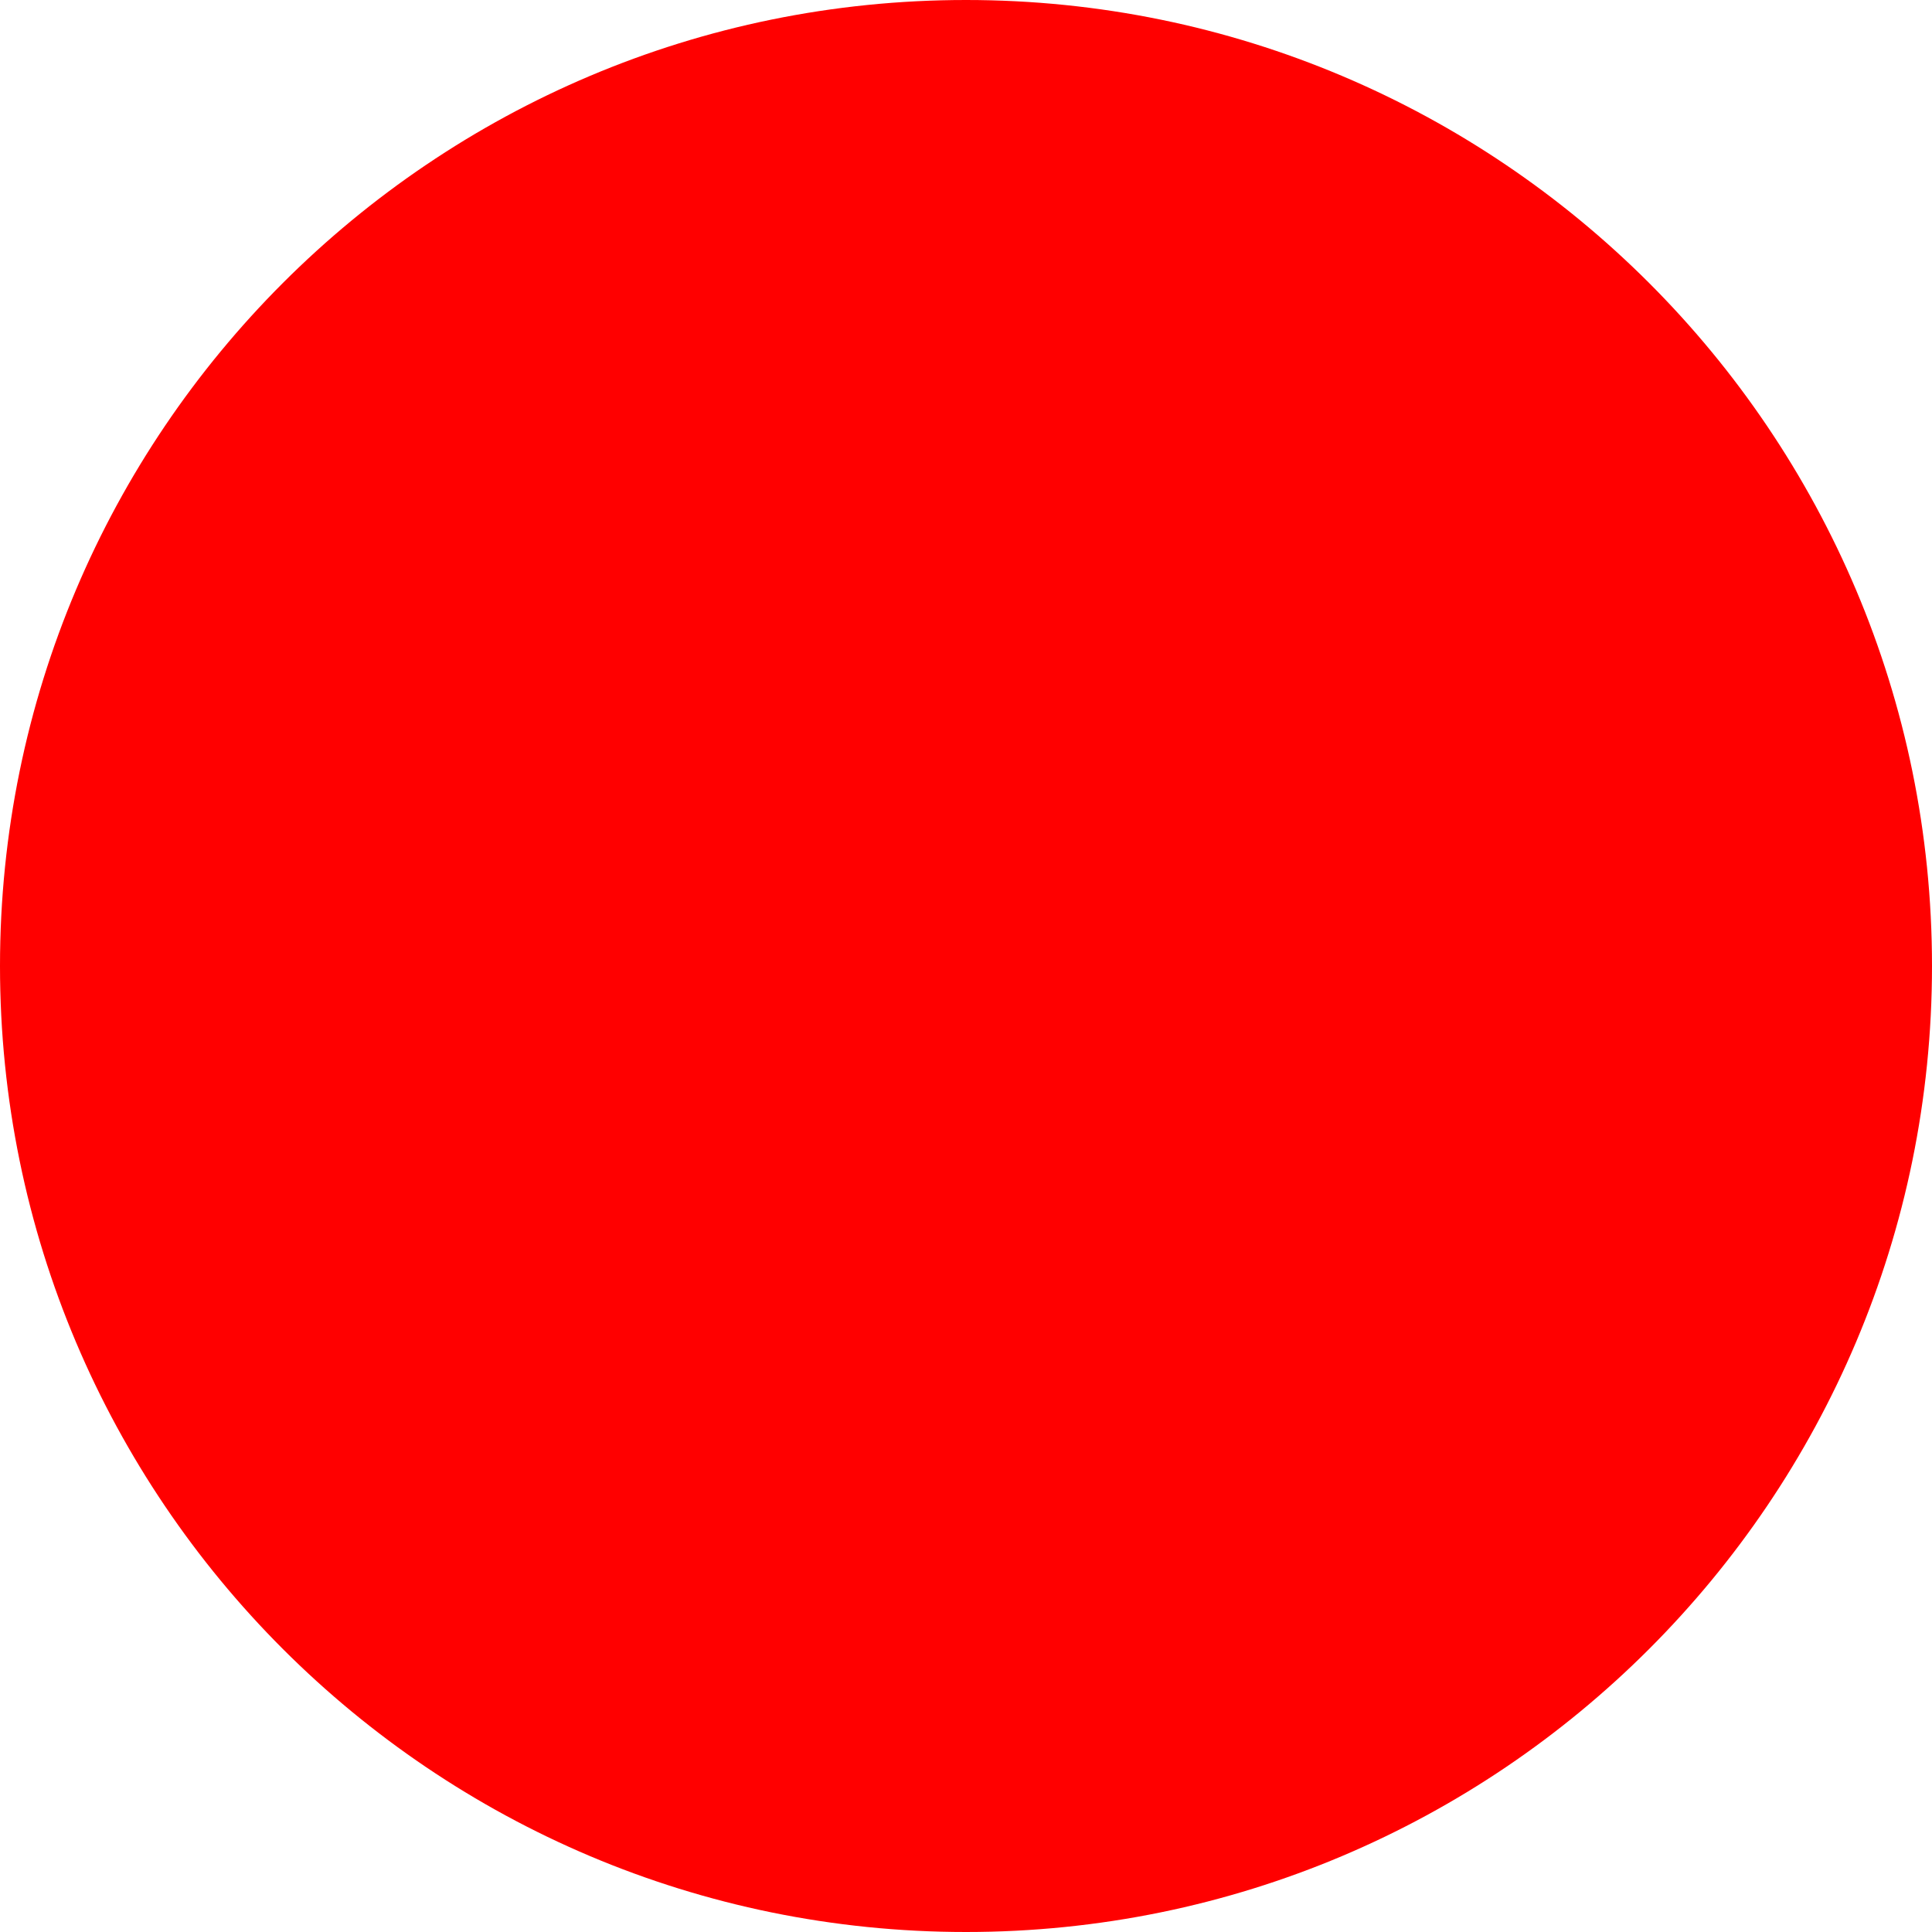
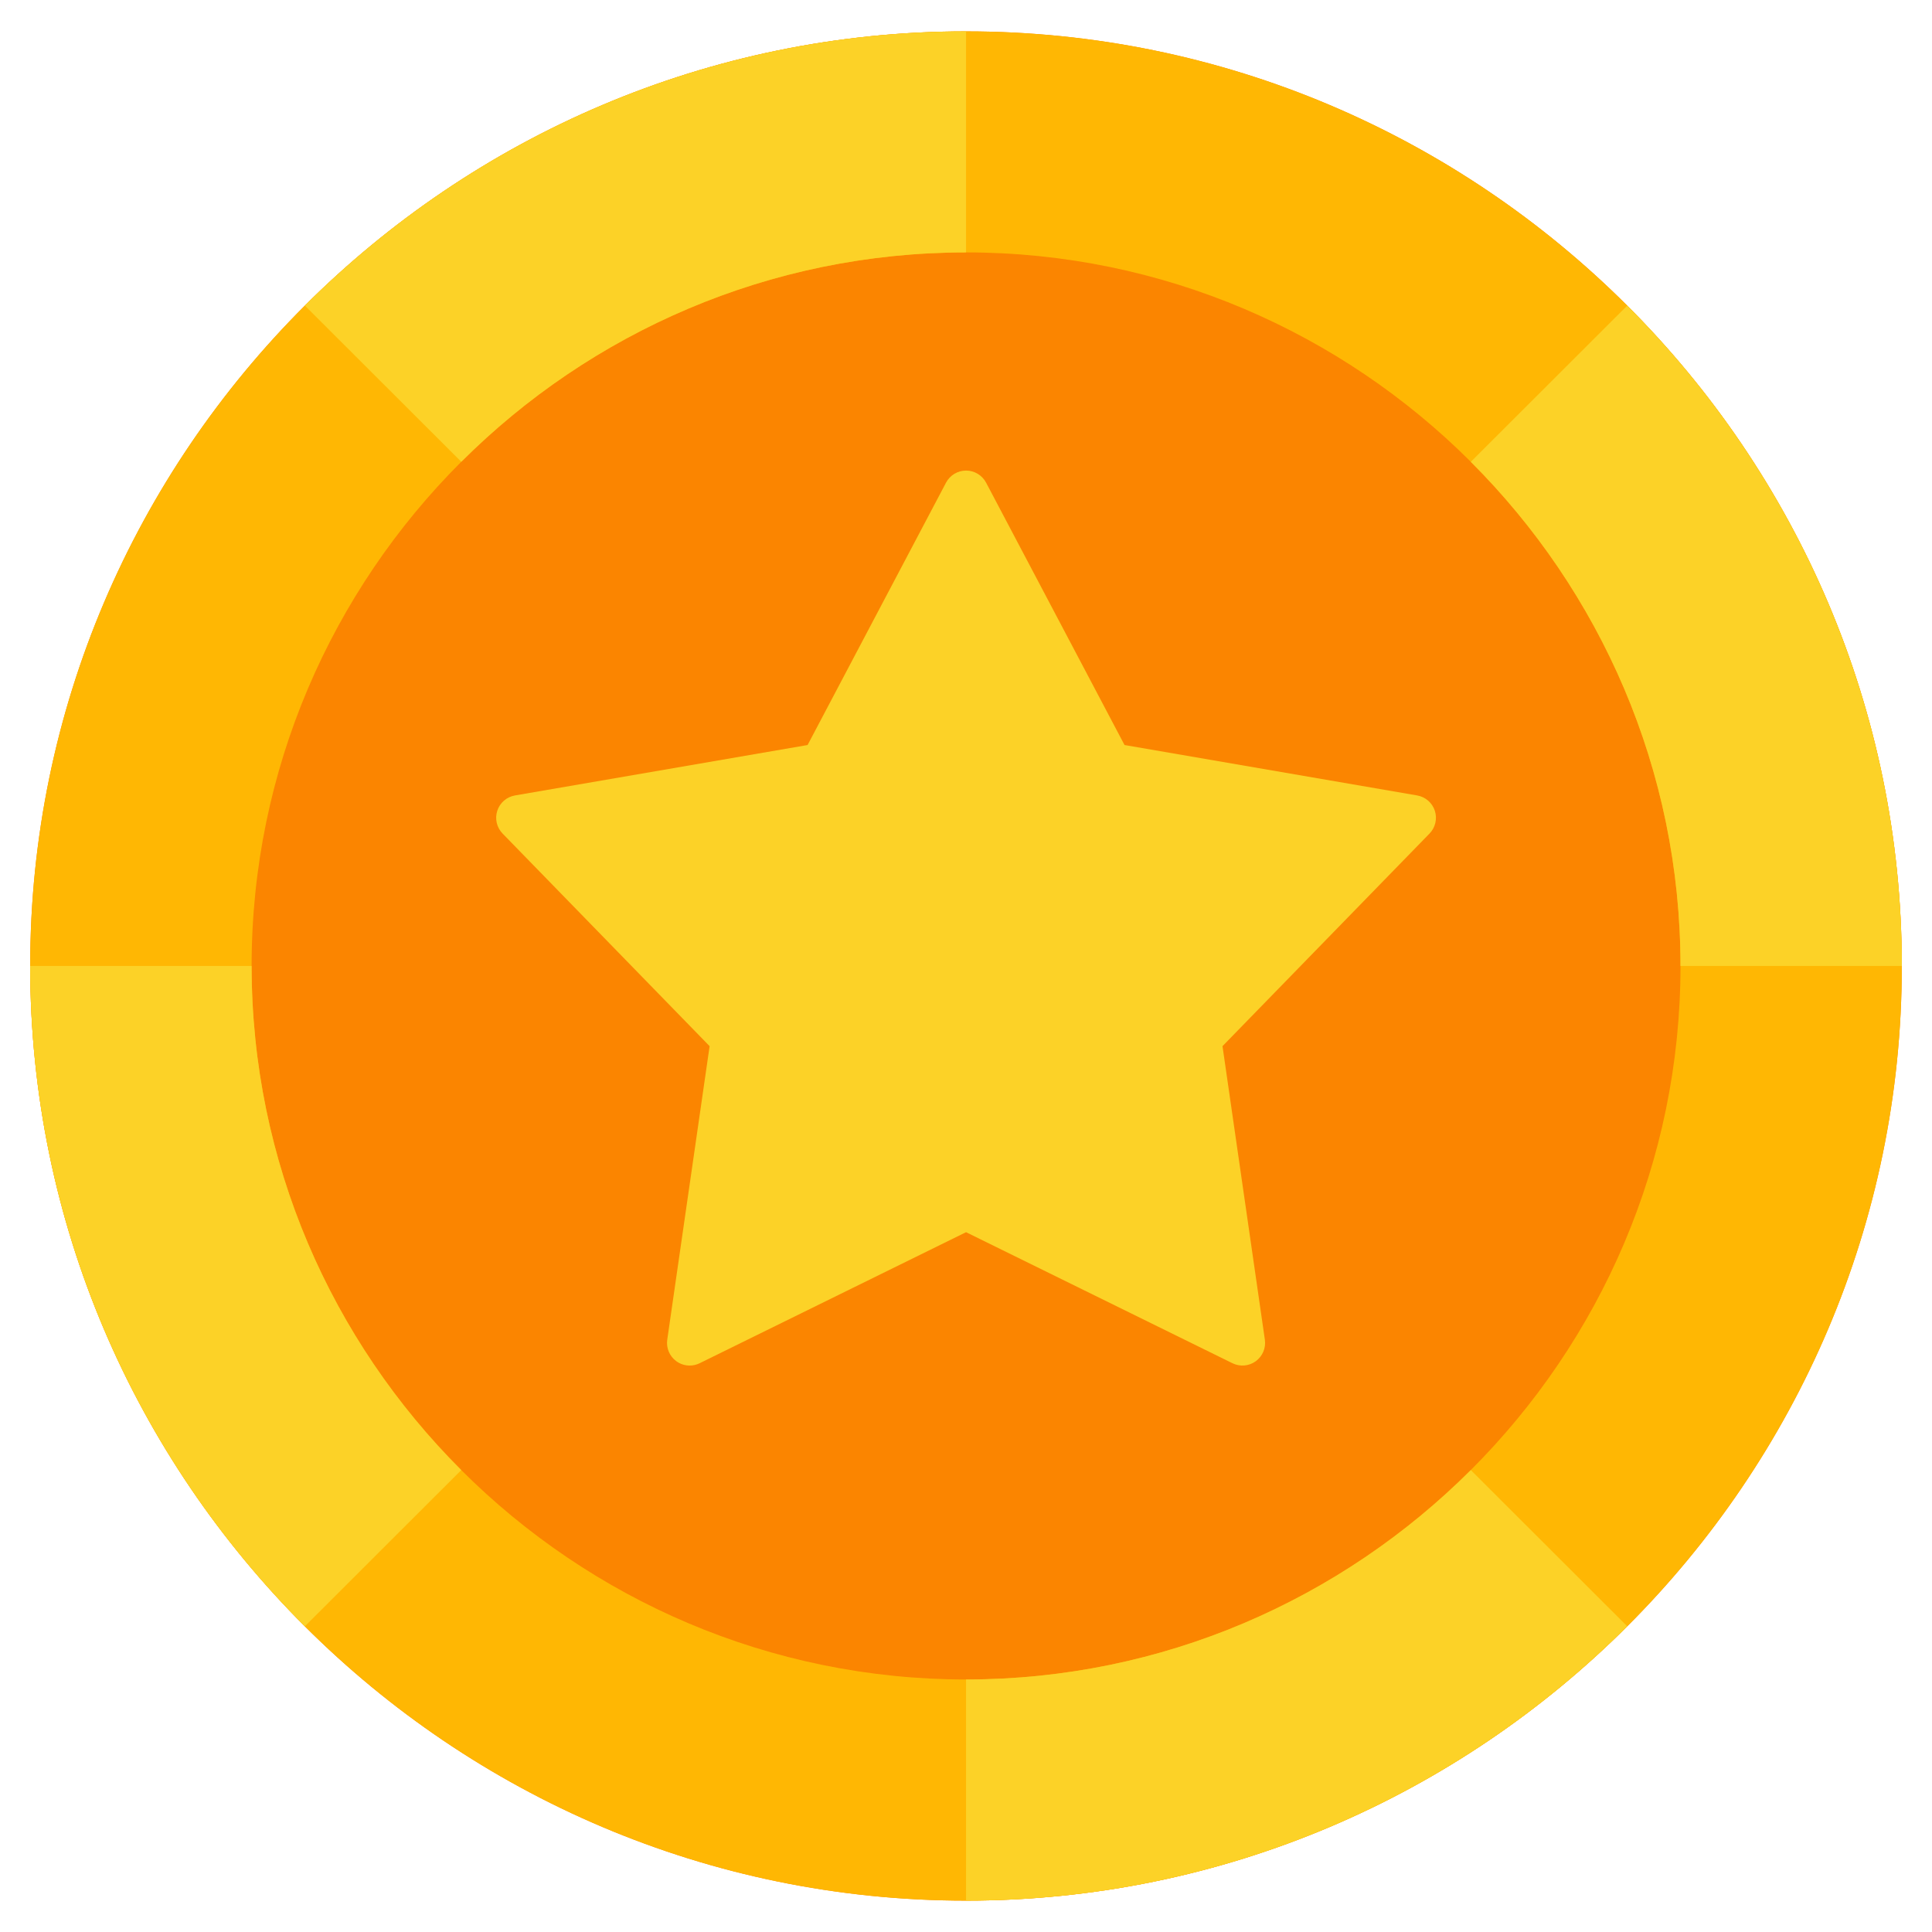
- <svg xmlns="http://www.w3.org/2000/svg" width="512" height="512">
-   <circle cx="256" cy="256" r="256" fill="red" />
+ <svg xmlns="http://www.w3.org/2000/svg" width="512" height="512" id="Layer_1" viewBox="0 0 512 512" data-name="Layer 1" version="1.1">
+   <defs id="defs8" />
+   <path d="m256.015 503.686c136.578 0 247.985-111.266 247.985-247.701s-111.407-247.671-247.985-247.671-248.015 111.266-248.015 247.671 111.407 247.701 248.015 247.701z" fill="#fb8500" id="path1" />
+   <path d="m256.015 8.314c-136.608 0-248.015 111.266-248.015 247.671s111.407 247.701 248.015 247.701 247.985-111.266 247.985-247.701-111.408-247.671-247.985-247.671zm0 436.763c-104.288 0-189.333-84.937-189.333-189.093s85.045-189.093 189.333-189.093 189.333 84.967 189.333 189.093-85.075 189.093-189.333 189.093z" fill="#ffb703" id="path2" />
+   <g fill="#fcd227" id="g8">
+     <path d="m380.248 214.862c-.688-2.118-2.493-3.681-4.688-4.06l-77.547-13.362-36.69-69.533c-1.039-1.968-3.081-3.2-5.307-3.2s-4.268 1.232-5.307 3.2l-36.691 69.533-77.547 13.362c-2.195.378-4 1.941-4.688 4.06-.688 2.118-.146 4.443 1.408 6.039l54.863 56.342-11.226 77.787c-.318 2.203.61 4.402 2.411 5.71 1.044.759 2.282 1.146 3.528 1.146.902 0 1.808-.203 2.647-.616l70.601-34.725 70.6 34.725c2 .982 4.376.778 6.176-.531 1.801-1.309 2.729-3.507 2.411-5.71l-11.226-77.787 54.863-56.342c1.554-1.596 2.096-3.921 1.408-6.039z" id="path3" />
+     <g id="g7">
+       <path d="m80.793 80.985 41.454 41.401c34.297-34.254 81.627-55.494 133.769-55.494v-58.578c-68.297 0-130.295 27.811-175.222 72.671z" id="path4" />
+       <path d="m431.237 430.985-41.454-41.401c-34.301 34.257-81.637 55.494-133.769 55.494v58.608c68.295 0 130.297-27.822 175.222-72.7z" id="path5" />
+       <path d="m431.224 80.998-41.446 41.394c34.301 34.257 55.569 81.53 55.569 133.593h58.653c0-68.202-27.852-130.12-72.776-174.987z" id="path6" />
+       <path d="m80.779 430.998 41.461-41.409c-34.297-34.254-55.559-81.527-55.559-133.605h-58.681c0 68.217 27.852 130.142 72.779 175.013z" id="path7" />
+     </g>
+   </g>
</svg>
